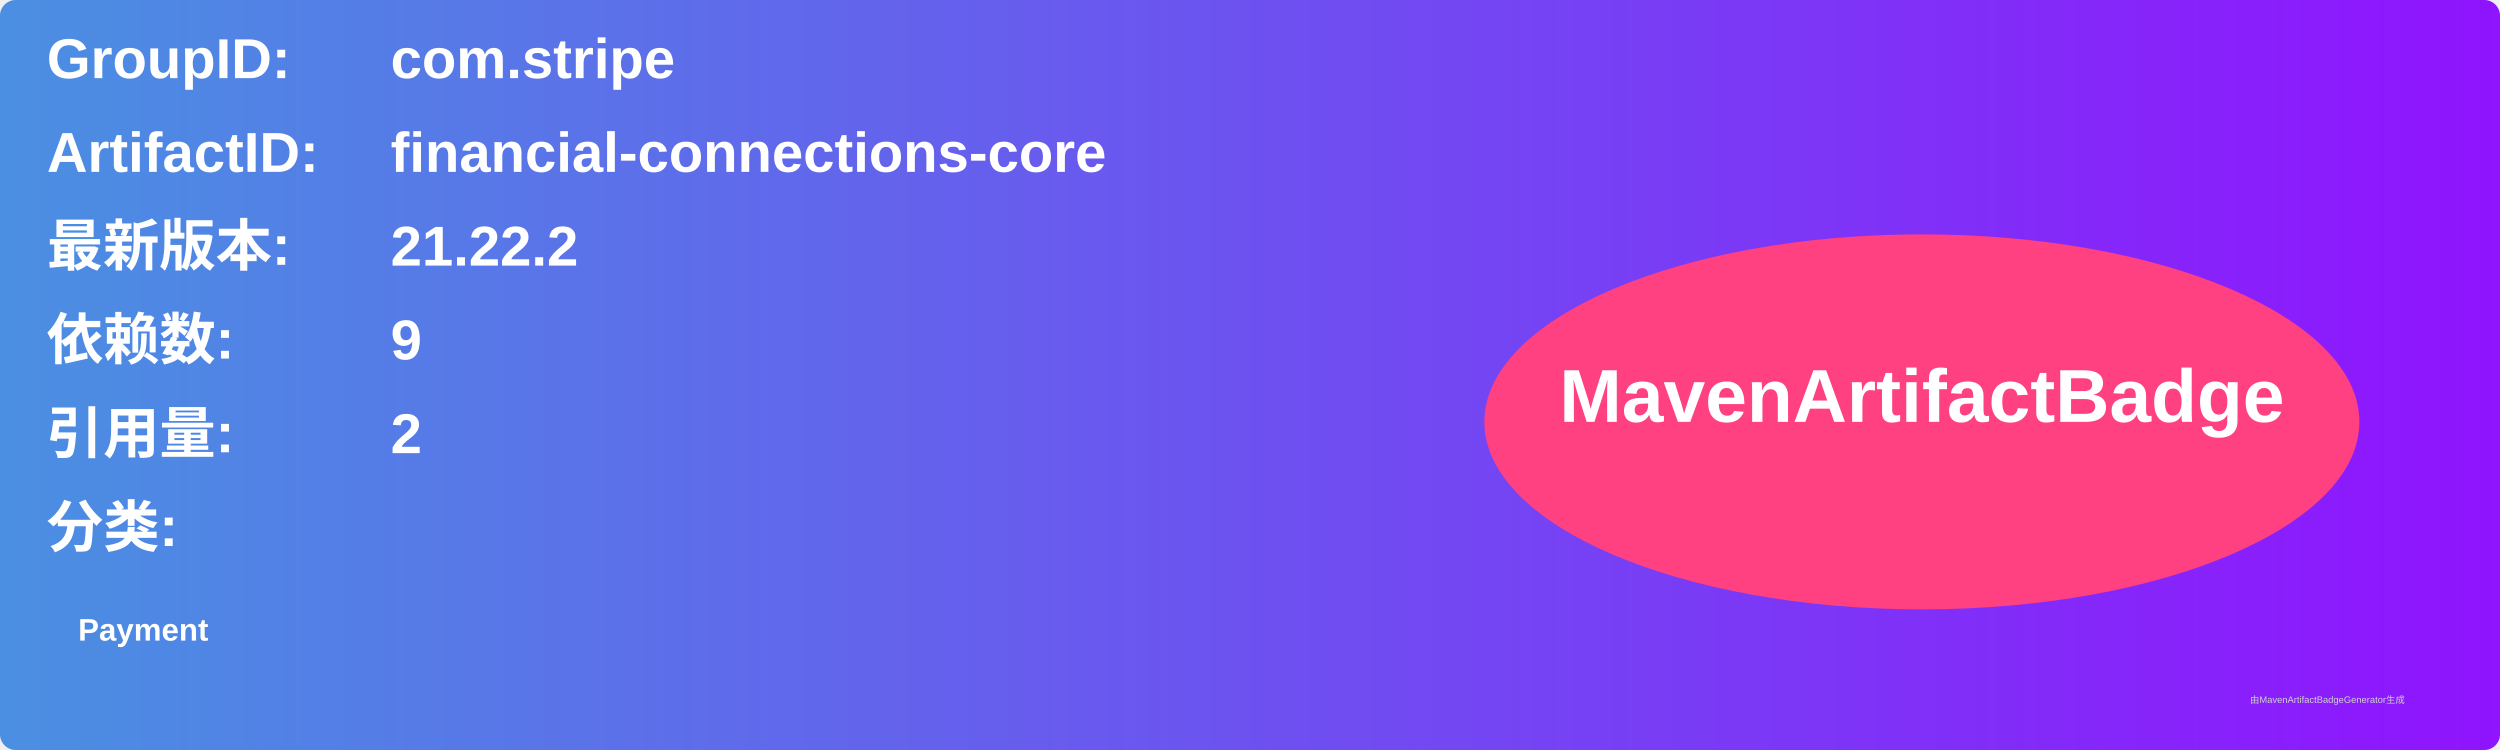
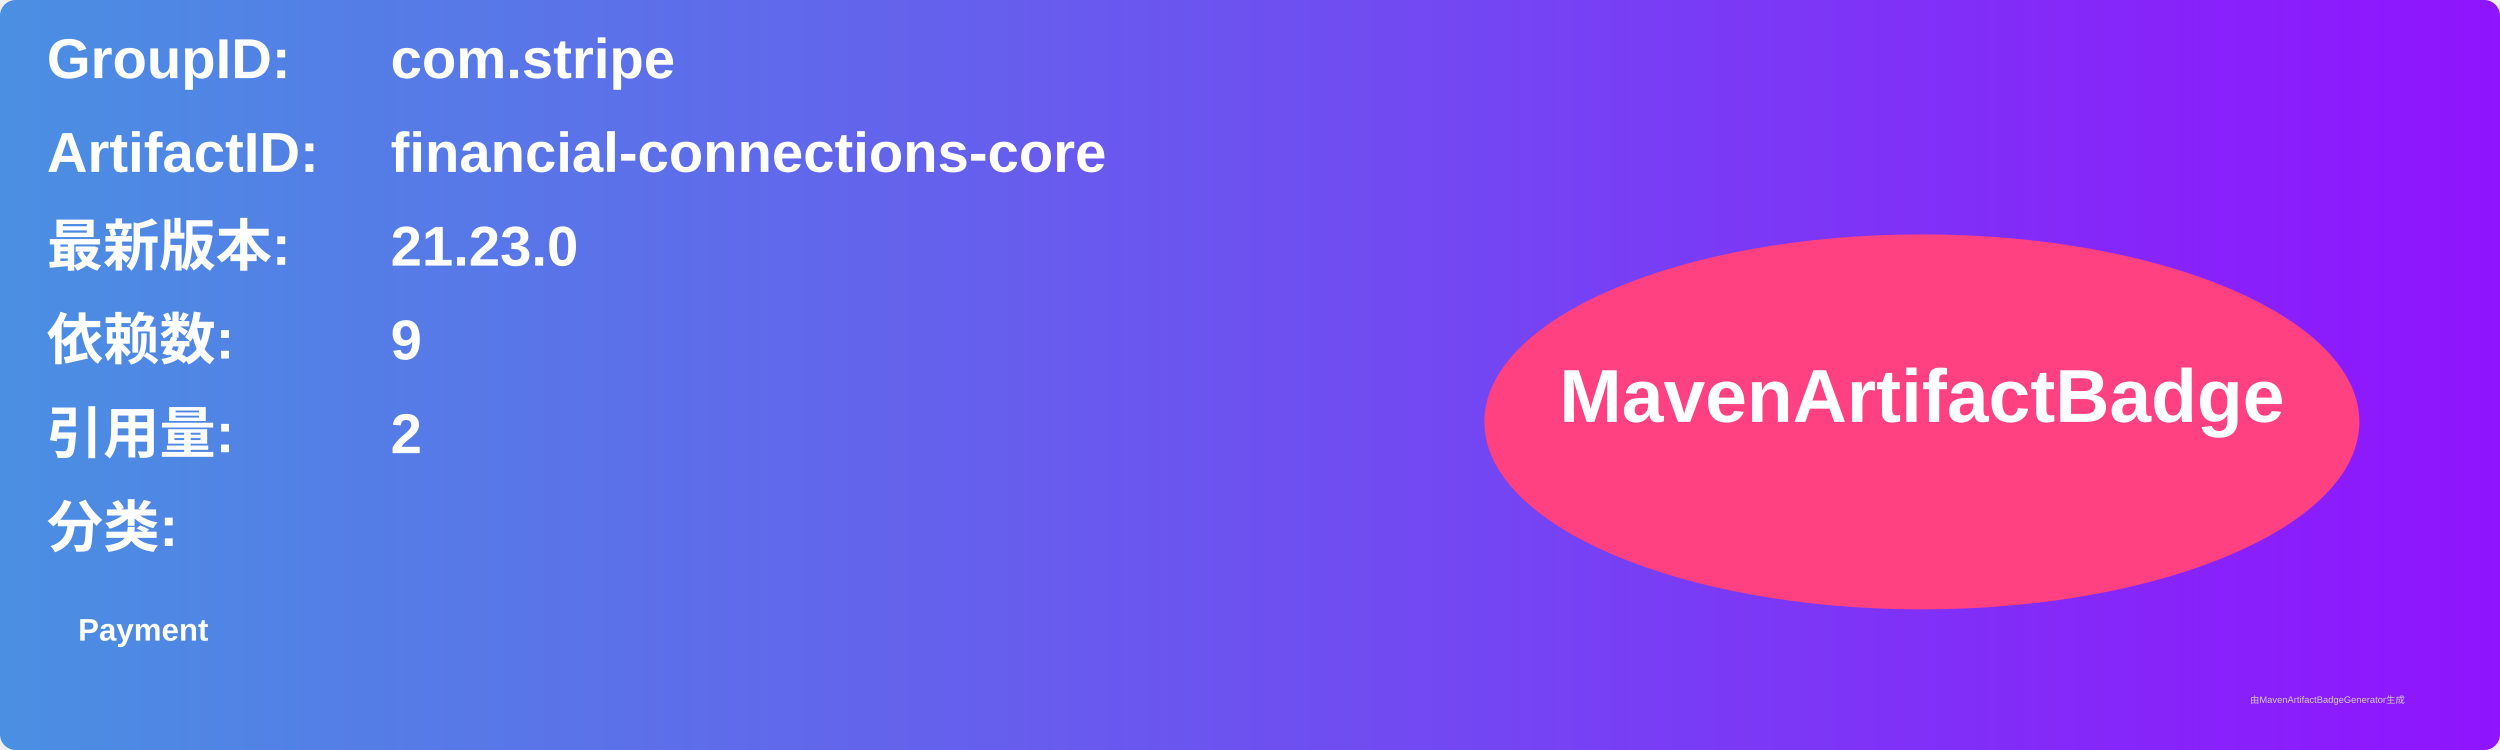
<svg xmlns="http://www.w3.org/2000/svg" width="800" height="240" viewBox="0 0 800 240">
  <linearGradient id="grad" x1="0%" y1="0%" x2="100%" y2="0%">
    <stop offset="0%" stop-color="#4a90e2" />
    <stop offset="100%" stop-color="#9013fe" />
  </linearGradient>
  <rect width="100%" height="100%" rx="5" ry="5" fill="url(#grad)" />
  <g transform="translate(15, 15)">
    <text x="0" y="10" font-family="Arial" font-size="18" fill="white" font-weight="bold" width="260">GroupID:</text>
    <text x="110" y="10" font-family="Arial" font-size="18" fill="white" font-weight="bold" width="460">com.stripe</text>
    <text x="0" y="40" font-family="Arial" font-size="18" fill="white" font-weight="bold" width="260">ArtifactID:</text>
    <text x="110" y="40" font-family="Arial" font-size="18" fill="white" font-weight="bold" width="460">financial-connections-core</text>
    <text x="0" y="70" font-family="Arial" font-size="18" fill="white" font-weight="bold">最新版本:</text>
    <text x="110" y="70" font-family="Arial" font-size="18" fill="white" font-weight="bold">
-       <tspan font-weight="bold">21.22.2</tspan>
+       <tspan font-weight="bold">21.23.0</tspan>
    </text>
    <text x="0" y="100" font-family="Arial" font-size="18" fill="white" font-weight="bold">依赖数: </text>
    <text x="110" y="100" font-family="Arial" font-size="18" fill="white">
      <tspan font-weight="bold">9</tspan>
    </text>
    <text x="0" y="130" font-family="Arial" font-size="18" fill="white" font-weight="bold">引用量: </text>
    <text x="110" y="130" font-family="Arial" font-size="18" fill="white">
      <tspan font-weight="bold">2</tspan>
    </text>
    <text x="0" y="160" font-family="Arial" font-size="18" fill="white" font-weight="bold">分类:</text>
    <text x="10" y="190" font-family="Arial" font-size="10" fill="white">
      <tspan font-weight="bold">Payment</tspan>
    </text>
    <ellipse cx="600" cy="120" rx="140" ry="60" fill="#ff4081" />
    <text x="600" y="120" text-anchor="middle" font-family="Arial" font-size="24" fill="white" font-weight="bold">MavenArtifactBadge</text>
  </g>
  <text x="720" y="225" font-family="Arial" font-size="3" fill="#d0d0d0">由MavenArtifactBadgeGenerator生成</text>
</svg>
